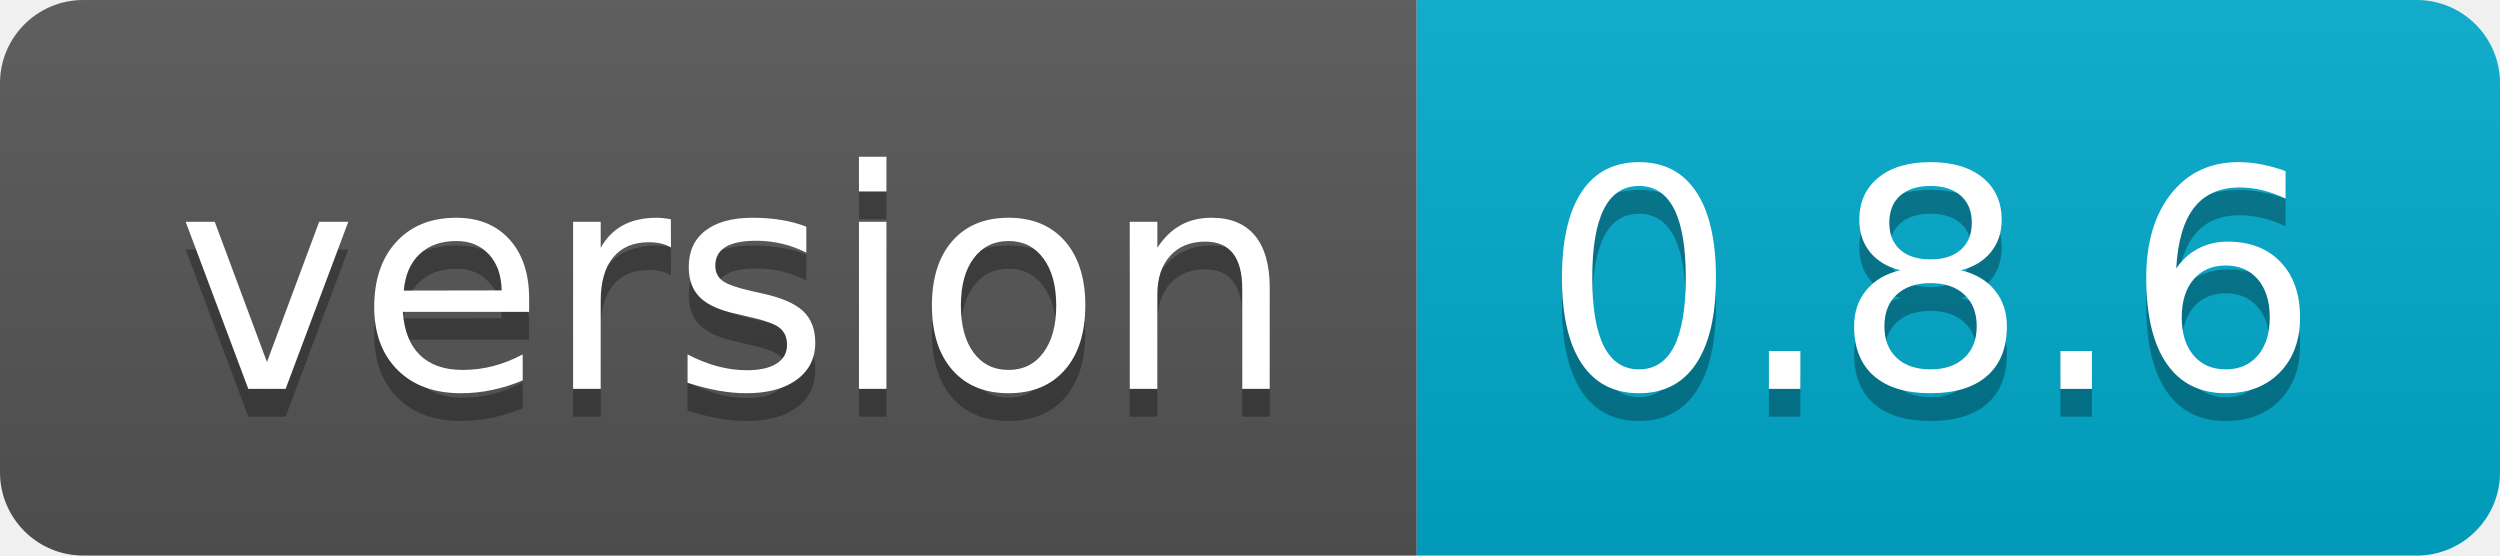
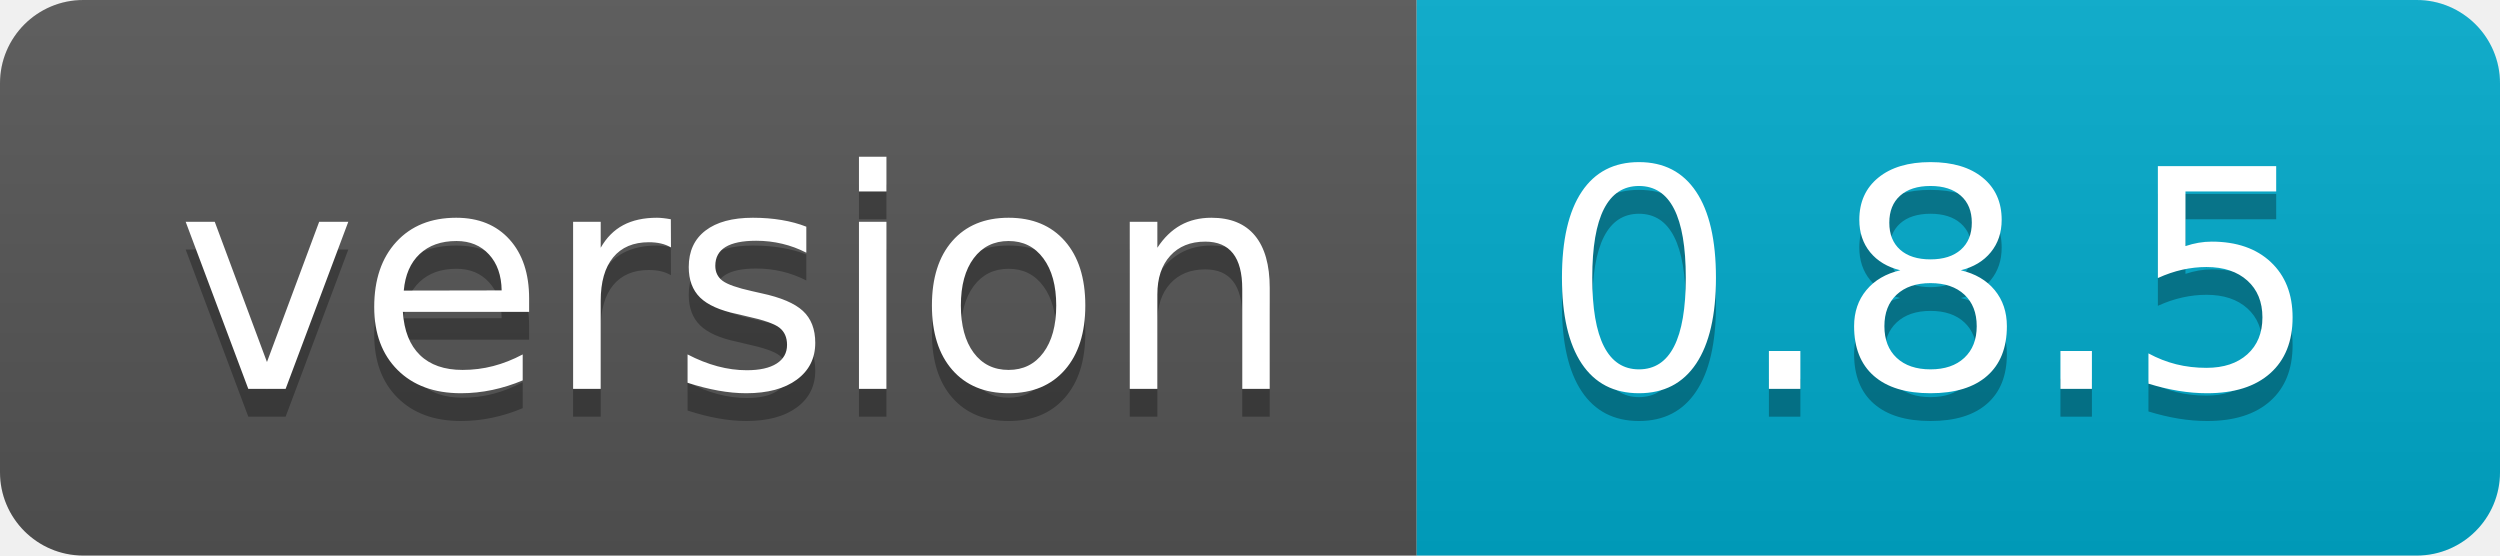
- <svg xmlns="http://www.w3.org/2000/svg" width="90" height="20" role="img" aria-label="version: 0.8.6">
+ <svg xmlns="http://www.w3.org/2000/svg" width="90" height="20" role="img" aria-label="version: 0.8.5">
  <linearGradient id="s" x2="0" y2="100%">
    <stop offset="0" stop-color="#bbb" stop-opacity=".1" />
    <stop offset="1" stop-opacity=".1" />
  </linearGradient>
  <clipPath id="r">
    <rect width="90" height="20" rx="3" fill="#fff" />
  </clipPath>
  <g clip-path="url(#r)">
    <rect width="51" height="20" fill="#555" />
    <rect x="51" width="39" height="20" fill="#0ac" />
    <rect width="90" height="20" fill="url(#s)" />
  </g>
  <g fill="#fff" text-anchor="middle" font-family="Verdana,Geneva,DejaVu Sans,sans-serif" text-rendering="geometricPrecision" font-size="110">
    <text aria-hidden="true" x="265" y="150" fill="#010101" fill-opacity=".3" transform="scale(.1)" textLength="410">version</text>
    <text x="265" y="140" transform="scale(.1)" fill="#fff" textLength="410">version</text>
-     <text aria-hidden="true" x="695" y="150" fill="#010101" fill-opacity=".3" transform="scale(.1)" textLength="290">0.8.6</text>
-     <text x="695" y="140" transform="scale(.1)" fill="#fff" textLength="290">0.8.6</text>
+     <text aria-hidden="true" x="695" y="150" fill="#010101" fill-opacity=".3" transform="scale(.1)" textLength="290">0.8.5</text>
+     <text x="695" y="140" transform="scale(.1)" fill="#fff" textLength="290">0.8.5</text>
  </g>
</svg>
